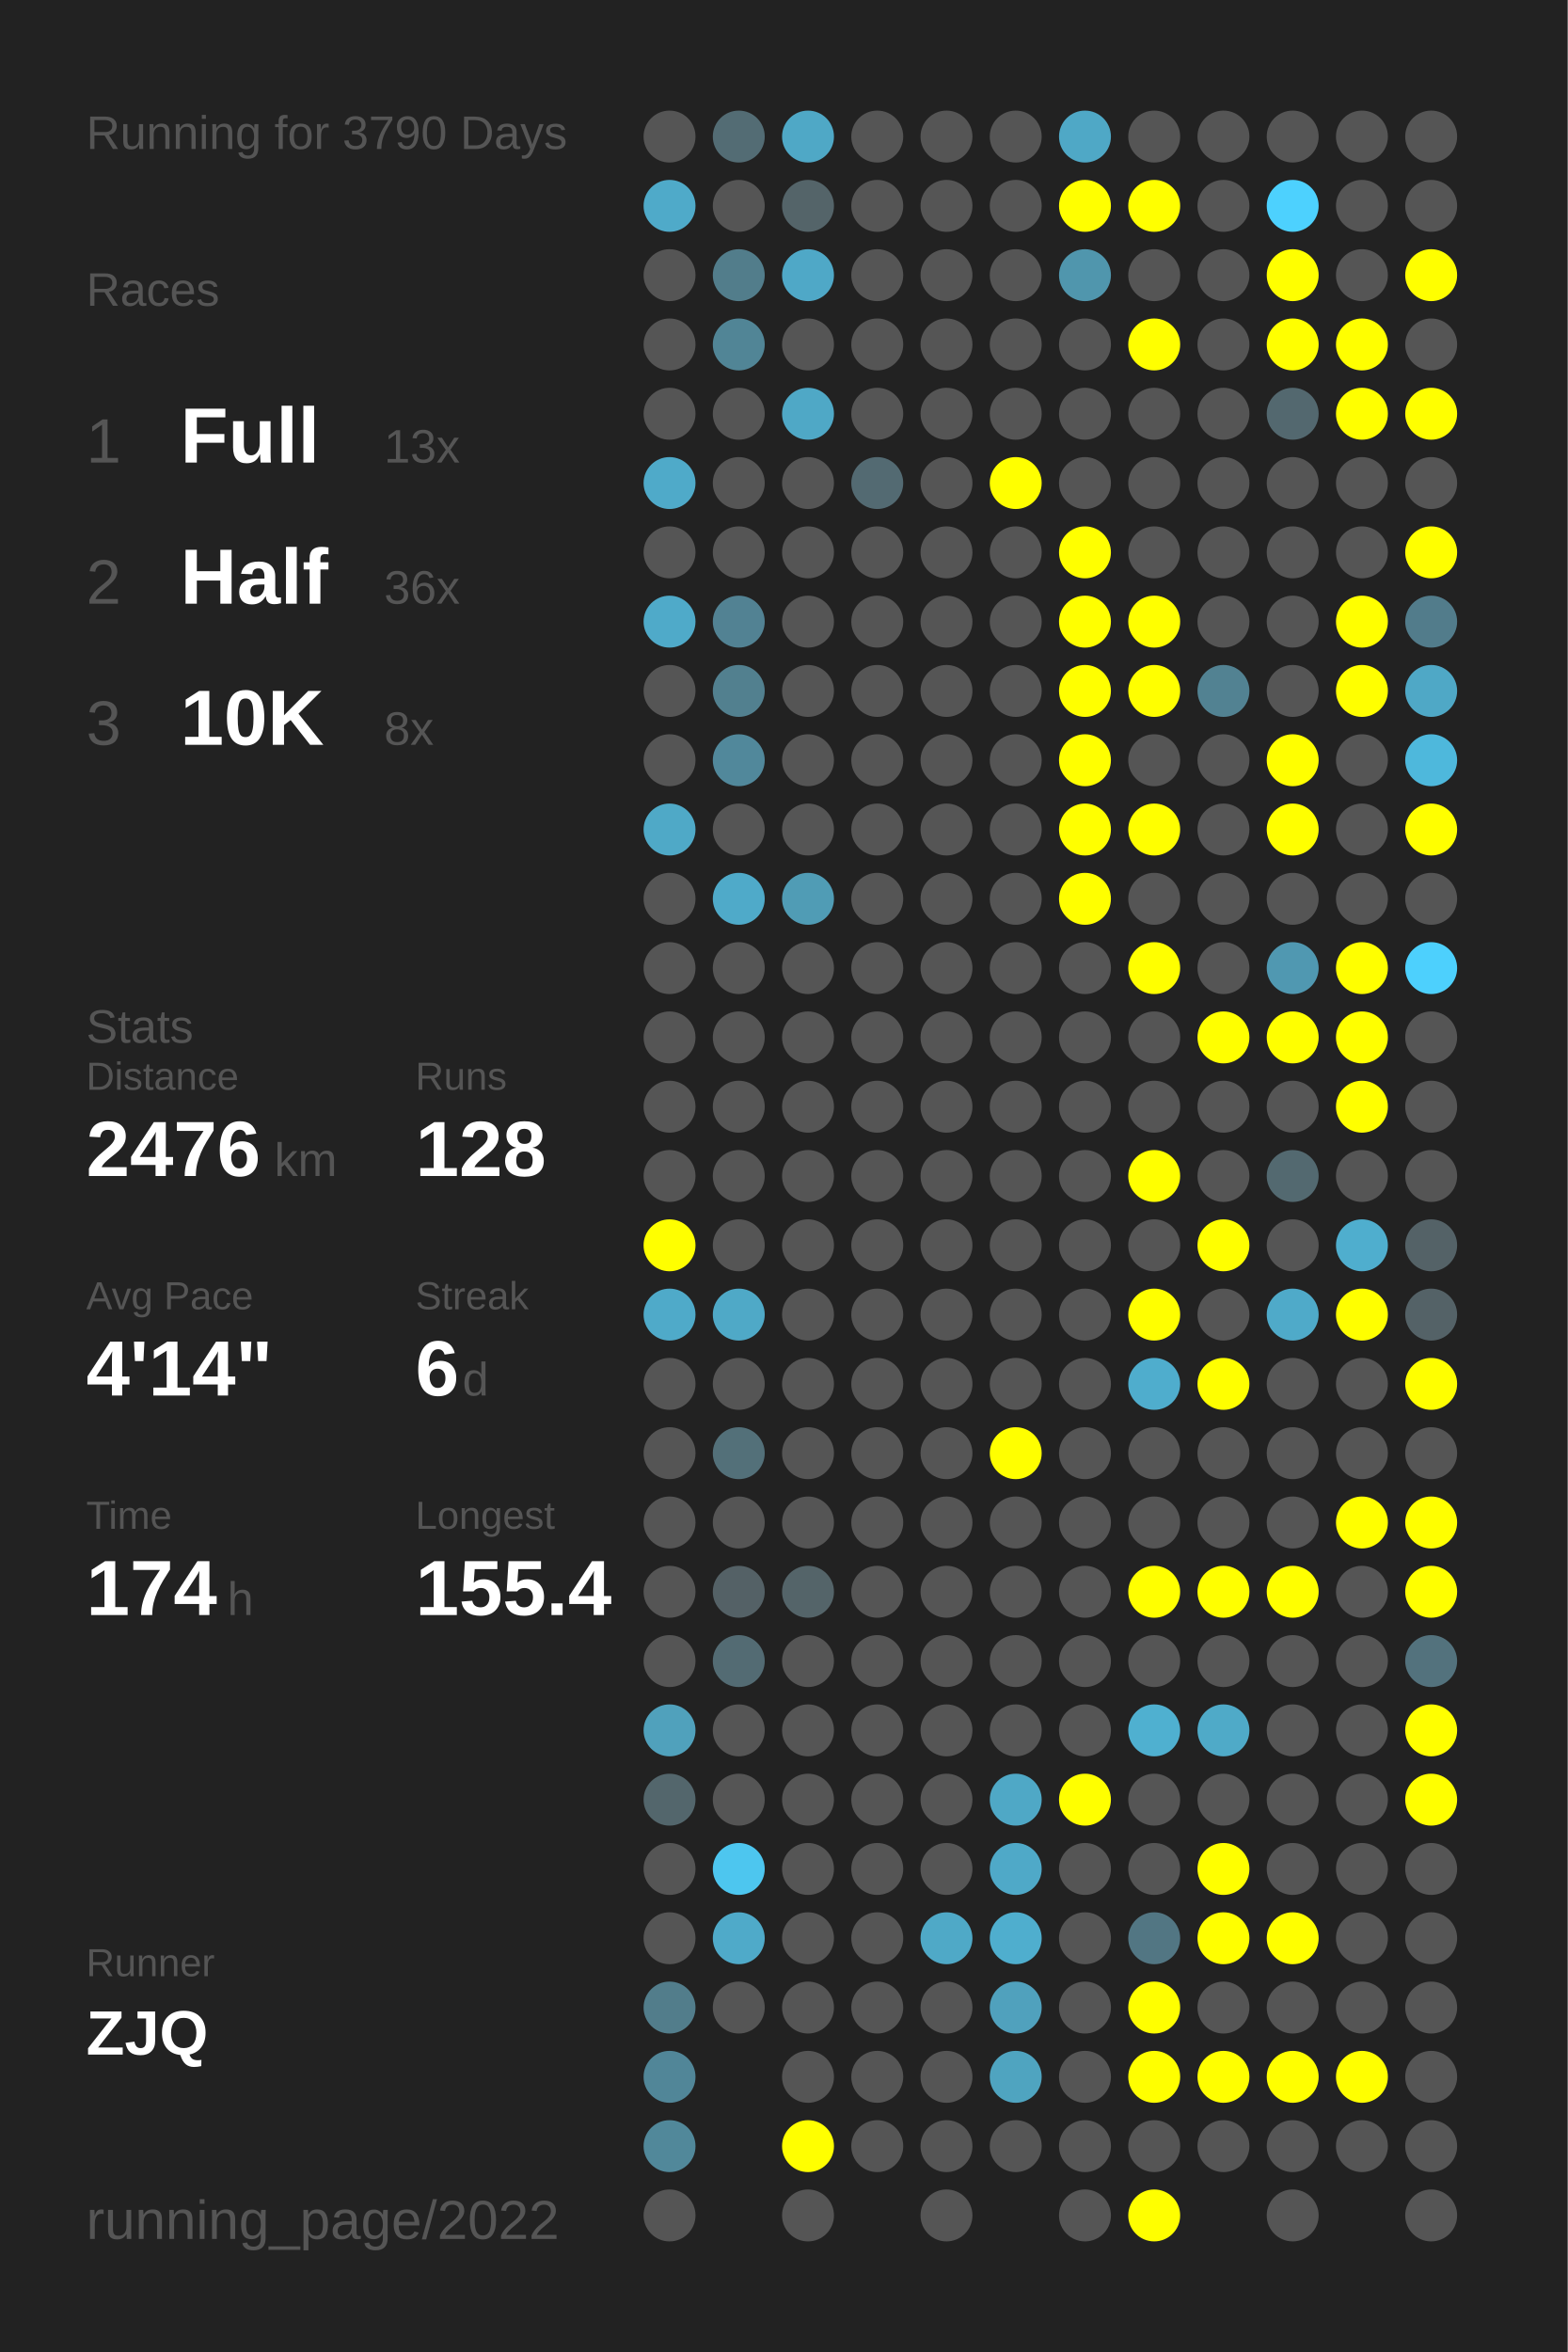
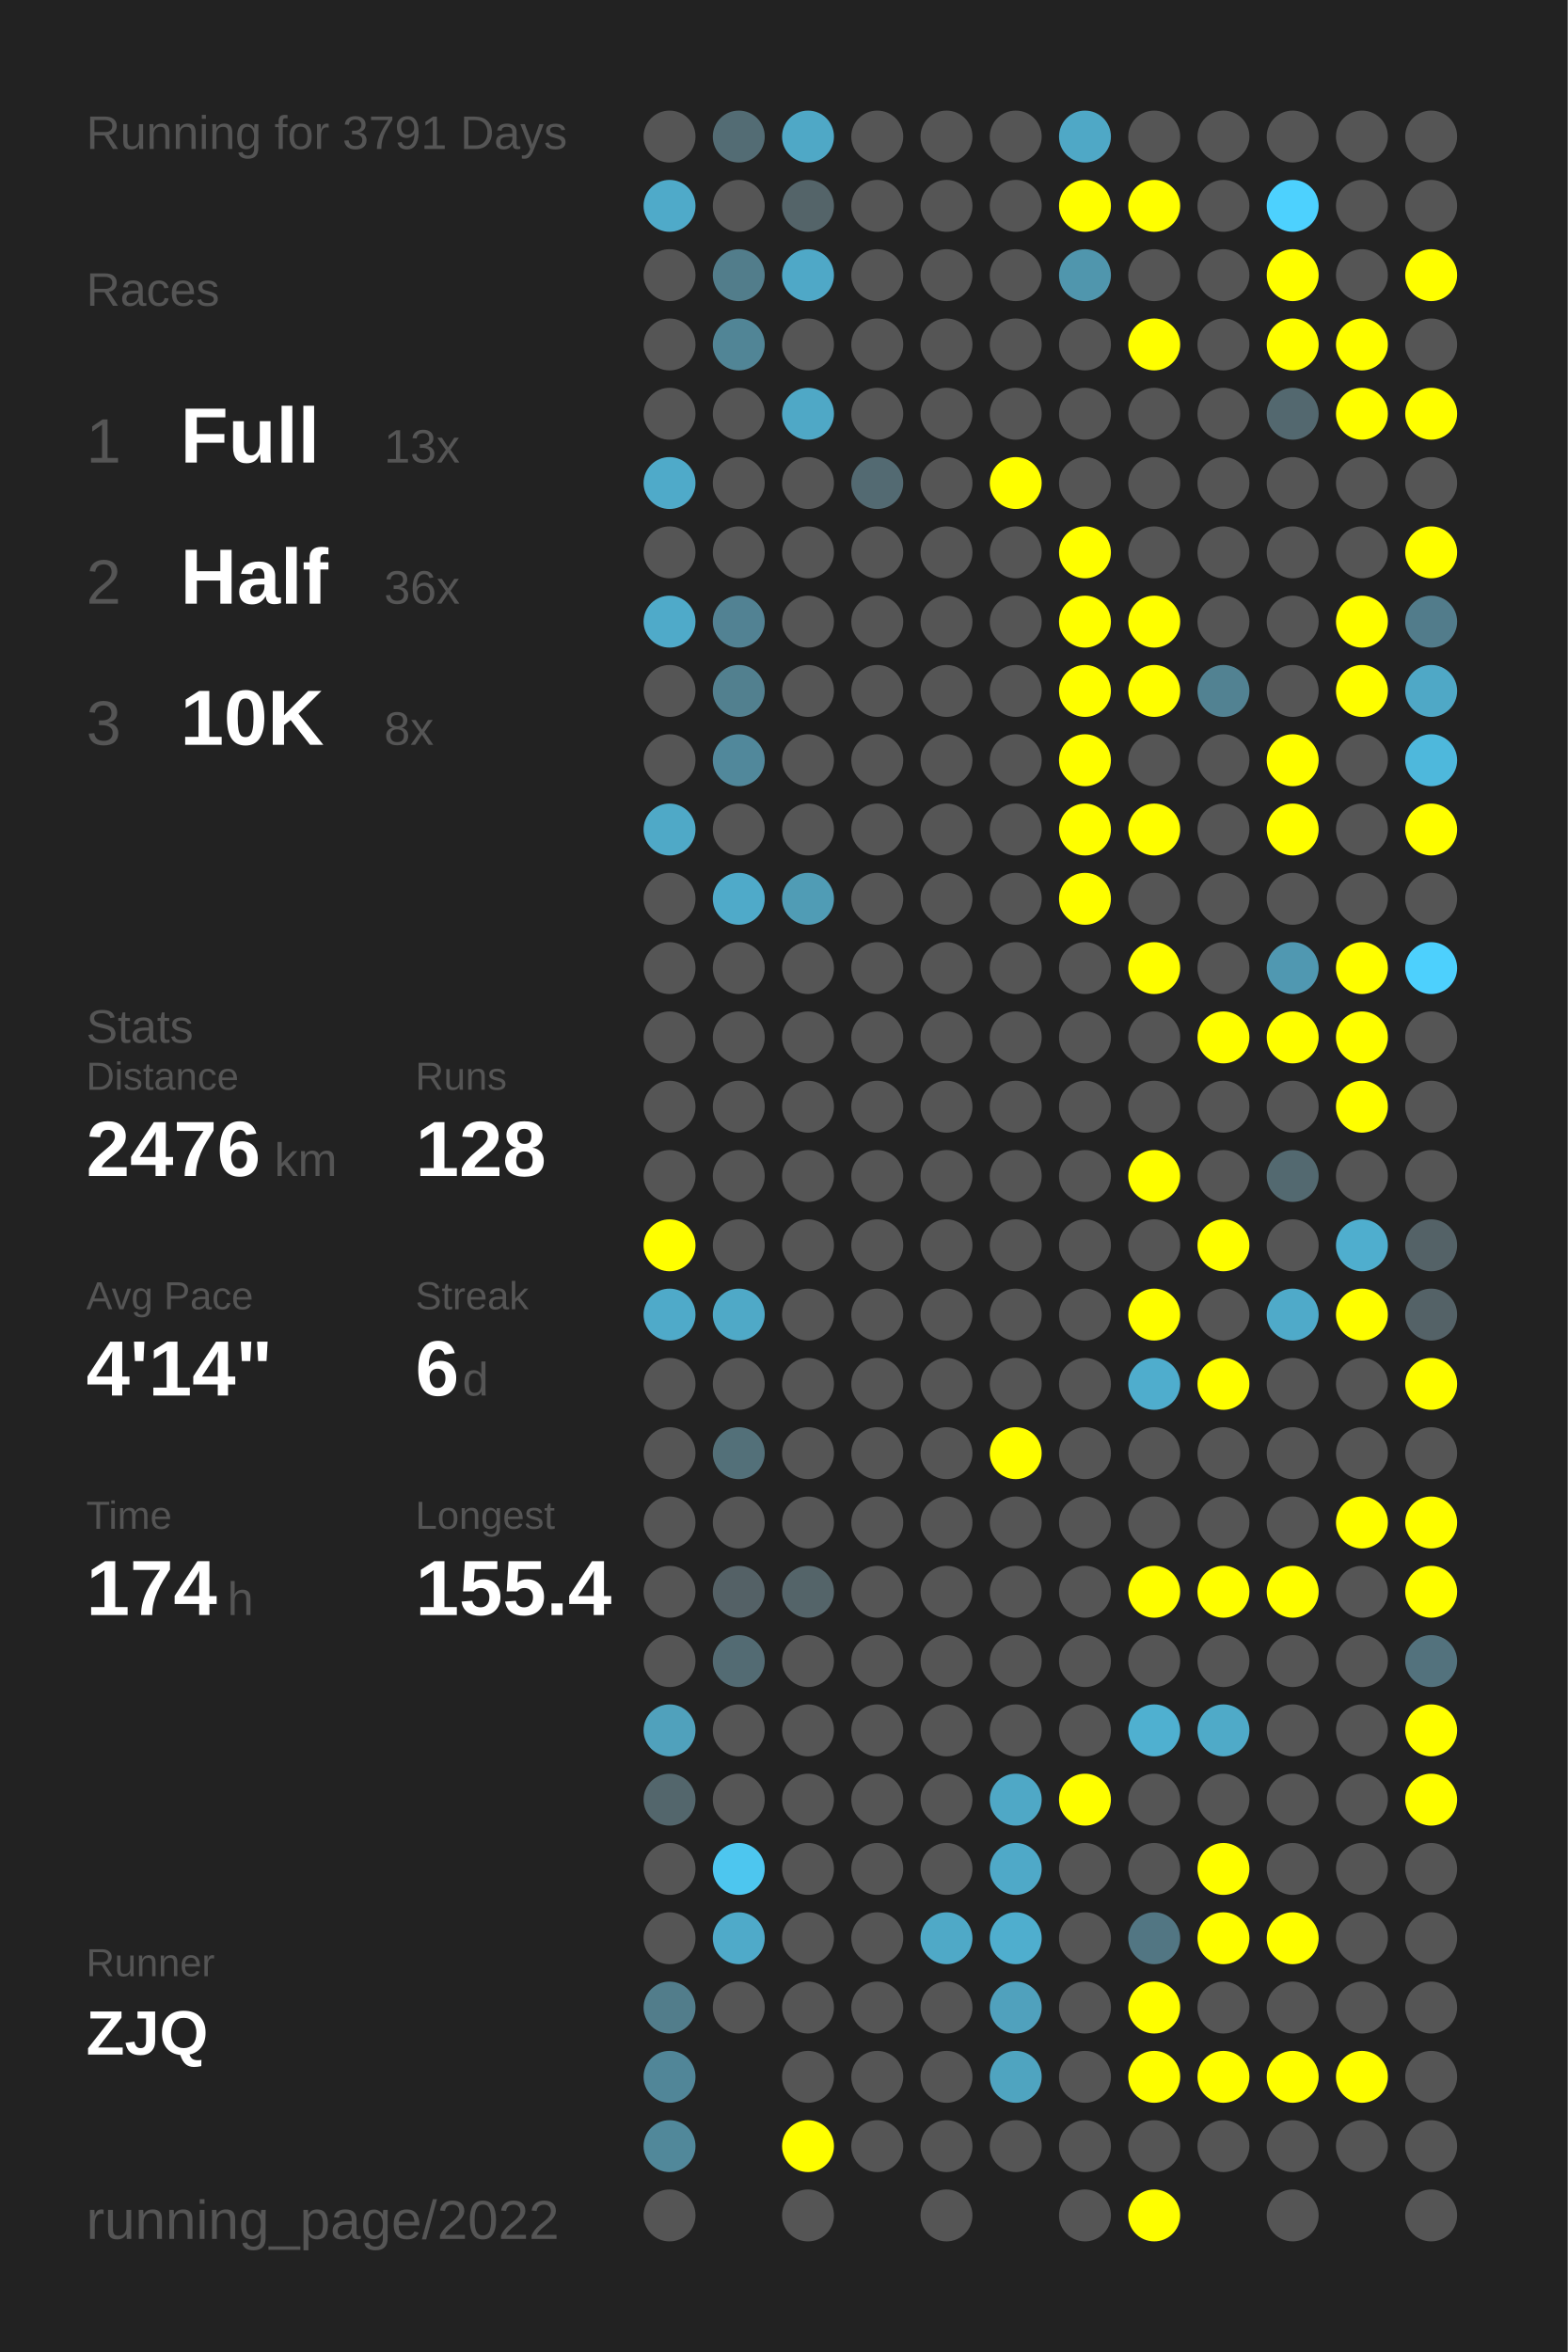
<svg xmlns="http://www.w3.org/2000/svg" baseProfile="full" height="300mm" version="1.1" viewBox="0,0,200,300" width="200mm">
  <defs />
  <rect fill="#222222" height="300" width="200" x="0" y="0" />
-   <text fill="#555555" style="font-size:6px; font-family:Arial;" x="11" y="19">Running for 3790 Days</text>
+   <text fill="#555555" style="font-size:6px; font-family:Arial;" x="11" y="19">Running for 3791 Days</text>
  <text fill="#555555" style="font-size:6px; font-family:Arial;" x="11" y="39">Races</text>
  <text fill="#555555" style="font-size:8px; font-family:Arial;" x="11" y="59">1</text>
  <text fill="#FFFFFF" style="font-size:10px; font-family:Arial; font-weight:bold;" x="23" y="59">Full</text>
  <text fill="#555555" style="font-size:6px; font-family:Arial;" x="49" y="59">13x</text>
  <text fill="#555555" style="font-size:8px; font-family:Arial;" x="11" y="77">2</text>
  <text fill="#FFFFFF" style="font-size:10px; font-family:Arial; font-weight:bold;" x="23" y="77">Half</text>
  <text fill="#555555" style="font-size:6px; font-family:Arial;" x="49" y="77">36x</text>
  <text fill="#555555" style="font-size:8px; font-family:Arial;" x="11" y="95">3</text>
  <text fill="#FFFFFF" style="font-size:10px; font-family:Arial; font-weight:bold;" x="23" y="95">10K</text>
  <text fill="#555555" style="font-size:6px; font-family:Arial;" x="49" y="95">8x</text>
  <text fill="#555555" style="font-size:6px; font-family:Arial;" x="11" y="133">Stats</text>
  <text fill="#555555" style="font-size:5px; font-family:Arial;" x="11" y="139">Distance</text>
  <text fill="#FFFFFF" style="font-size:10px; font-family:Arial; font-weight:bold;" x="11" y="150">2476</text>
  <text fill="#555555" style="font-size:6px; font-family:Arial;" x="35" y="150">km</text>
  <text fill="#555555" style="font-size:5px; font-family:Arial;" x="53" y="139">Runs</text>
  <text fill="#FFFFFF" style="font-size:10px; font-family:Arial; font-weight:bold;" x="53" y="150">128</text>
  <text fill="#555555" style="font-size:5px; font-family:Arial;" x="11" y="167">Avg Pace</text>
  <text fill="#FFFFFF" style="font-size:10px; font-family:Arial; font-weight:bold;" x="11" y="178">4'14"</text>
  <text fill="#555555" style="font-size:5px; font-family:Arial;" x="53" y="167">Streak</text>
  <text fill="#FFFFFF" style="font-size:10px; font-family:Arial; font-weight:bold;" x="53" y="178">6</text>
  <text fill="#555555" style="font-size:6px; font-family:Arial;" x="59" y="178">d</text>
  <text fill="#555555" style="font-size:5px; font-family:Arial;" x="11" y="195">Time</text>
  <text fill="#FFFFFF" style="font-size:10px; font-family:Arial; font-weight:bold;" x="11" y="206">174</text>
  <text fill="#555555" style="font-size:6px; font-family:Arial;" x="29" y="206">h</text>
  <text fill="#555555" style="font-size:5px; font-family:Arial;" x="53" y="195">Longest</text>
  <text fill="#FFFFFF" style="font-size:10px; font-family:Arial; font-weight:bold;" x="53" y="206">155.4</text>
  <text fill="#555555" style="font-size:5px; font-family:Arial;" x="11" y="252.065">Runner</text>
  <text fill="#FFFFFF" style="font-size:8px; font-family:Arial; font-weight:bold;" x="11" y="262.065">ZJQ</text>
  <text fill="#555555" style="font-size:7px; font-family:Arial;" x="11" y="285.581">running_page/2022</text>
  <circle cx="85.417" cy="17.419" fill="#555555" r="3.312" />
  <circle cx="85.417" cy="26.258" fill="#4faac9" r="3.312" />
  <circle cx="85.417" cy="35.097" fill="#555555" r="3.312" />
  <circle cx="85.417" cy="43.935" fill="#555555" r="3.312" />
  <circle cx="85.417" cy="52.774" fill="#555555" r="3.312" />
  <circle cx="85.417" cy="61.613" fill="#4faac9" r="3.312" />
  <circle cx="85.417" cy="70.452" fill="#555555" r="3.312" />
  <circle cx="85.417" cy="79.29" fill="#4faac9" r="3.312" />
  <circle cx="85.417" cy="88.129" fill="#555555" r="3.312" />
  <circle cx="85.417" cy="96.968" fill="#555555" r="3.312" />
  <circle cx="85.417" cy="105.806" fill="#4fa9c7" r="3.312" />
  <circle cx="85.417" cy="114.645" fill="#555555" r="3.312" />
  <circle cx="85.417" cy="123.484" fill="#555555" r="3.312" />
  <circle cx="85.417" cy="132.323" fill="#555555" r="3.312" />
  <circle cx="85.417" cy="141.161" fill="#555555" r="3.312" />
  <circle cx="85.417" cy="150" fill="#555555" r="3.312" />
  <circle cx="85.417" cy="158.839" fill="#FFFF00" r="3.312" />
  <circle cx="85.417" cy="167.677" fill="#4faac9" r="3.312" />
  <circle cx="85.417" cy="176.516" fill="#555555" r="3.312" />
  <circle cx="85.417" cy="185.355" fill="#555555" r="3.312" />
  <circle cx="85.417" cy="194.194" fill="#555555" r="3.312" />
  <circle cx="85.417" cy="203.032" fill="#555555" r="3.312" />
  <circle cx="85.417" cy="211.871" fill="#555555" r="3.312" />
  <circle cx="85.417" cy="220.71" fill="#50a1bc" r="3.312" />
  <circle cx="85.417" cy="229.548" fill="#53666c" r="3.312" />
  <circle cx="85.417" cy="238.387" fill="#555555" r="3.312" />
  <circle cx="85.417" cy="247.226" fill="#555555" r="3.312" />
  <circle cx="85.417" cy="256.065" fill="#527d8b" r="3.312" />
  <circle cx="85.417" cy="264.903" fill="#518698" r="3.312" />
  <circle cx="85.417" cy="273.742" fill="#51889a" r="3.312" />
  <circle cx="85.417" cy="282.581" fill="#555555" r="3.312" />
  <circle cx="94.25" cy="17.419" fill="#536c74" r="3.312" />
  <circle cx="94.25" cy="26.258" fill="#555555" r="3.312" />
  <circle cx="94.25" cy="35.097" fill="#527d8b" r="3.312" />
  <circle cx="94.25" cy="43.935" fill="#518596" r="3.312" />
  <circle cx="94.25" cy="52.774" fill="#555555" r="3.312" />
  <circle cx="94.25" cy="61.613" fill="#555555" r="3.312" />
  <circle cx="94.25" cy="70.452" fill="#555555" r="3.312" />
  <circle cx="94.25" cy="79.29" fill="#528293" r="3.312" />
  <circle cx="94.25" cy="88.129" fill="#52808f" r="3.312" />
  <circle cx="94.25" cy="96.968" fill="#51889b" r="3.312" />
  <circle cx="94.25" cy="105.806" fill="#555555" r="3.312" />
  <circle cx="94.25" cy="114.645" fill="#4faac9" r="3.312" />
  <circle cx="94.25" cy="123.484" fill="#555555" r="3.312" />
  <circle cx="94.25" cy="132.323" fill="#555555" r="3.312" />
  <circle cx="94.25" cy="141.161" fill="#555555" r="3.312" />
  <circle cx="94.25" cy="150" fill="#555555" r="3.312" />
  <circle cx="94.25" cy="158.839" fill="#555555" r="3.312" />
  <circle cx="94.25" cy="167.677" fill="#4fa9c7" r="3.312" />
  <circle cx="94.25" cy="176.516" fill="#555555" r="3.312" />
  <circle cx="94.25" cy="185.355" fill="#537079" r="3.312" />
  <circle cx="94.25" cy="194.194" fill="#555555" r="3.312" />
  <circle cx="94.25" cy="203.032" fill="#546166" r="3.312" />
  <circle cx="94.25" cy="211.871" fill="#536b73" r="3.312" />
  <circle cx="94.25" cy="220.71" fill="#555555" r="3.312" />
  <circle cx="94.25" cy="229.548" fill="#555555" r="3.312" />
  <circle cx="94.25" cy="238.387" fill="#4dc6ef" r="3.312" />
  <circle cx="94.25" cy="247.226" fill="#4faac9" r="3.312" />
  <circle cx="94.25" cy="256.065" fill="#555555" r="3.312" />
  <circle cx="103.083" cy="17.419" fill="#4fa8c6" r="3.312" />
  <circle cx="103.083" cy="26.258" fill="#546469" r="3.312" />
  <circle cx="103.083" cy="35.097" fill="#4fa8c7" r="3.312" />
  <circle cx="103.083" cy="43.935" fill="#555555" r="3.312" />
  <circle cx="103.083" cy="52.774" fill="#4fa8c6" r="3.312" />
  <circle cx="103.083" cy="61.613" fill="#555555" r="3.312" />
  <circle cx="103.083" cy="70.452" fill="#555555" r="3.312" />
  <circle cx="103.083" cy="79.29" fill="#555555" r="3.312" />
  <circle cx="103.083" cy="88.129" fill="#555555" r="3.312" />
  <circle cx="103.083" cy="96.968" fill="#555555" r="3.312" />
  <circle cx="103.083" cy="105.806" fill="#555555" r="3.312" />
  <circle cx="103.083" cy="114.645" fill="#509cb5" r="3.312" />
  <circle cx="103.083" cy="123.484" fill="#555555" r="3.312" />
  <circle cx="103.083" cy="132.323" fill="#555555" r="3.312" />
  <circle cx="103.083" cy="141.161" fill="#555555" r="3.312" />
  <circle cx="103.083" cy="150" fill="#555555" r="3.312" />
  <circle cx="103.083" cy="158.839" fill="#555555" r="3.312" />
  <circle cx="103.083" cy="167.677" fill="#555555" r="3.312" />
  <circle cx="103.083" cy="176.516" fill="#555555" r="3.312" />
  <circle cx="103.083" cy="185.355" fill="#555555" r="3.312" />
  <circle cx="103.083" cy="194.194" fill="#555555" r="3.312" />
  <circle cx="103.083" cy="203.032" fill="#546469" r="3.312" />
  <circle cx="103.083" cy="211.871" fill="#555555" r="3.312" />
  <circle cx="103.083" cy="220.71" fill="#555555" r="3.312" />
  <circle cx="103.083" cy="229.548" fill="#555555" r="3.312" />
  <circle cx="103.083" cy="238.387" fill="#555555" r="3.312" />
  <circle cx="103.083" cy="247.226" fill="#555555" r="3.312" />
  <circle cx="103.083" cy="256.065" fill="#555555" r="3.312" />
  <circle cx="103.083" cy="264.903" fill="#555555" r="3.312" />
  <circle cx="103.083" cy="273.742" fill="#FFFF00" r="3.312" />
  <circle cx="103.083" cy="282.581" fill="#555555" r="3.312" />
  <circle cx="111.917" cy="17.419" fill="#555555" r="3.312" />
  <circle cx="111.917" cy="26.258" fill="#555555" r="3.312" />
  <circle cx="111.917" cy="35.097" fill="#555555" r="3.312" />
  <circle cx="111.917" cy="43.935" fill="#555555" r="3.312" />
  <circle cx="111.917" cy="52.774" fill="#555555" r="3.312" />
  <circle cx="111.917" cy="61.613" fill="#536a72" r="3.312" />
  <circle cx="111.917" cy="70.452" fill="#555555" r="3.312" />
  <circle cx="111.917" cy="79.29" fill="#555555" r="3.312" />
  <circle cx="111.917" cy="88.129" fill="#555555" r="3.312" />
  <circle cx="111.917" cy="96.968" fill="#555555" r="3.312" />
  <circle cx="111.917" cy="105.806" fill="#555555" r="3.312" />
  <circle cx="111.917" cy="114.645" fill="#555555" r="3.312" />
  <circle cx="111.917" cy="123.484" fill="#555555" r="3.312" />
  <circle cx="111.917" cy="132.323" fill="#555555" r="3.312" />
  <circle cx="111.917" cy="141.161" fill="#555555" r="3.312" />
  <circle cx="111.917" cy="150" fill="#555555" r="3.312" />
  <circle cx="111.917" cy="158.839" fill="#555555" r="3.312" />
  <circle cx="111.917" cy="167.677" fill="#555555" r="3.312" />
  <circle cx="111.917" cy="176.516" fill="#555555" r="3.312" />
  <circle cx="111.917" cy="185.355" fill="#555555" r="3.312" />
  <circle cx="111.917" cy="194.194" fill="#555555" r="3.312" />
  <circle cx="111.917" cy="203.032" fill="#555555" r="3.312" />
  <circle cx="111.917" cy="211.871" fill="#555555" r="3.312" />
  <circle cx="111.917" cy="220.71" fill="#555555" r="3.312" />
  <circle cx="111.917" cy="229.548" fill="#555555" r="3.312" />
  <circle cx="111.917" cy="238.387" fill="#555555" r="3.312" />
  <circle cx="111.917" cy="247.226" fill="#555555" r="3.312" />
  <circle cx="111.917" cy="256.065" fill="#555555" r="3.312" />
  <circle cx="111.917" cy="264.903" fill="#555555" r="3.312" />
  <circle cx="111.917" cy="273.742" fill="#555555" r="3.312" />
  <circle cx="120.75" cy="17.419" fill="#555555" r="3.312" />
  <circle cx="120.75" cy="26.258" fill="#555555" r="3.312" />
  <circle cx="120.75" cy="35.097" fill="#555555" r="3.312" />
  <circle cx="120.75" cy="43.935" fill="#555555" r="3.312" />
  <circle cx="120.75" cy="52.774" fill="#555555" r="3.312" />
  <circle cx="120.75" cy="61.613" fill="#555555" r="3.312" />
  <circle cx="120.75" cy="70.452" fill="#555555" r="3.312" />
  <circle cx="120.75" cy="79.29" fill="#555555" r="3.312" />
  <circle cx="120.75" cy="88.129" fill="#555555" r="3.312" />
  <circle cx="120.75" cy="96.968" fill="#555555" r="3.312" />
  <circle cx="120.75" cy="105.806" fill="#555555" r="3.312" />
  <circle cx="120.75" cy="114.645" fill="#555555" r="3.312" />
  <circle cx="120.75" cy="123.484" fill="#555555" r="3.312" />
  <circle cx="120.75" cy="132.323" fill="#555555" r="3.312" />
  <circle cx="120.75" cy="141.161" fill="#555555" r="3.312" />
  <circle cx="120.75" cy="150" fill="#555555" r="3.312" />
  <circle cx="120.75" cy="158.839" fill="#555555" r="3.312" />
  <circle cx="120.75" cy="167.677" fill="#555555" r="3.312" />
  <circle cx="120.75" cy="176.516" fill="#555555" r="3.312" />
  <circle cx="120.75" cy="185.355" fill="#555555" r="3.312" />
  <circle cx="120.75" cy="194.194" fill="#555555" r="3.312" />
  <circle cx="120.75" cy="203.032" fill="#555555" r="3.312" />
  <circle cx="120.75" cy="211.871" fill="#555555" r="3.312" />
  <circle cx="120.75" cy="220.71" fill="#555555" r="3.312" />
  <circle cx="120.75" cy="229.548" fill="#555555" r="3.312" />
  <circle cx="120.75" cy="238.387" fill="#555555" r="3.312" />
  <circle cx="120.75" cy="247.226" fill="#4fa9c7" r="3.312" />
  <circle cx="120.75" cy="256.065" fill="#555555" r="3.312" />
  <circle cx="120.75" cy="264.903" fill="#555555" r="3.312" />
  <circle cx="120.75" cy="273.742" fill="#555555" r="3.312" />
  <circle cx="120.75" cy="282.581" fill="#555555" r="3.312" />
  <circle cx="129.583" cy="17.419" fill="#555555" r="3.312" />
  <circle cx="129.583" cy="26.258" fill="#555555" r="3.312" />
  <circle cx="129.583" cy="35.097" fill="#555555" r="3.312" />
  <circle cx="129.583" cy="43.935" fill="#555555" r="3.312" />
  <circle cx="129.583" cy="52.774" fill="#555555" r="3.312" />
  <circle cx="129.583" cy="61.613" fill="#FFFF00" r="3.312" />
  <circle cx="129.583" cy="70.452" fill="#555555" r="3.312" />
  <circle cx="129.583" cy="79.29" fill="#555555" r="3.312" />
  <circle cx="129.583" cy="88.129" fill="#555555" r="3.312" />
  <circle cx="129.583" cy="96.968" fill="#555555" r="3.312" />
  <circle cx="129.583" cy="105.806" fill="#555555" r="3.312" />
  <circle cx="129.583" cy="114.645" fill="#555555" r="3.312" />
  <circle cx="129.583" cy="123.484" fill="#555555" r="3.312" />
  <circle cx="129.583" cy="132.323" fill="#555555" r="3.312" />
  <circle cx="129.583" cy="141.161" fill="#555555" r="3.312" />
  <circle cx="129.583" cy="150" fill="#555555" r="3.312" />
  <circle cx="129.583" cy="158.839" fill="#555555" r="3.312" />
  <circle cx="129.583" cy="167.677" fill="#555555" r="3.312" />
  <circle cx="129.583" cy="176.516" fill="#555555" r="3.312" />
  <circle cx="129.583" cy="185.355" fill="#FFFF00" r="3.312" />
  <circle cx="129.583" cy="194.194" fill="#555555" r="3.312" />
  <circle cx="129.583" cy="203.032" fill="#555555" r="3.312" />
  <circle cx="129.583" cy="211.871" fill="#555555" r="3.312" />
  <circle cx="129.583" cy="220.71" fill="#555555" r="3.312" />
  <circle cx="129.583" cy="229.548" fill="#4fa8c6" r="3.312" />
  <circle cx="129.583" cy="238.387" fill="#4fa9c8" r="3.312" />
  <circle cx="129.583" cy="247.226" fill="#4faece" r="3.312" />
  <circle cx="129.583" cy="256.065" fill="#50a1bd" r="3.312" />
  <circle cx="129.583" cy="264.903" fill="#4fa4c0" r="3.312" />
  <circle cx="129.583" cy="273.742" fill="#555555" r="3.312" />
  <circle cx="138.417" cy="17.419" fill="#4fa8c6" r="3.312" />
  <circle cx="138.417" cy="26.258" fill="#FFFF00" r="3.312" />
  <circle cx="138.417" cy="35.097" fill="#5096ad" r="3.312" />
  <circle cx="138.417" cy="43.935" fill="#555555" r="3.312" />
  <circle cx="138.417" cy="52.774" fill="#555555" r="3.312" />
  <circle cx="138.417" cy="61.613" fill="#555555" r="3.312" />
  <circle cx="138.417" cy="70.452" fill="#FFFF00" r="3.312" />
  <circle cx="138.417" cy="79.29" fill="#FFFF00" r="3.312" />
  <circle cx="138.417" cy="88.129" fill="#FFFF00" r="3.312" />
  <circle cx="138.417" cy="96.968" fill="#FFFF00" r="3.312" />
  <circle cx="138.417" cy="105.806" fill="#FFFF00" r="3.312" />
  <circle cx="138.417" cy="114.645" fill="#FFFF00" r="3.312" />
  <circle cx="138.417" cy="123.484" fill="#555555" r="3.312" />
  <circle cx="138.417" cy="132.323" fill="#555555" r="3.312" />
  <circle cx="138.417" cy="141.161" fill="#555555" r="3.312" />
  <circle cx="138.417" cy="150" fill="#555555" r="3.312" />
  <circle cx="138.417" cy="158.839" fill="#555555" r="3.312" />
  <circle cx="138.417" cy="167.677" fill="#555555" r="3.312" />
  <circle cx="138.417" cy="176.516" fill="#555555" r="3.312" />
  <circle cx="138.417" cy="185.355" fill="#555555" r="3.312" />
  <circle cx="138.417" cy="194.194" fill="#555555" r="3.312" />
  <circle cx="138.417" cy="203.032" fill="#555555" r="3.312" />
  <circle cx="138.417" cy="211.871" fill="#555555" r="3.312" />
  <circle cx="138.417" cy="220.71" fill="#555555" r="3.312" />
  <circle cx="138.417" cy="229.548" fill="#FFFF00" r="3.312" />
  <circle cx="138.417" cy="238.387" fill="#555555" r="3.312" />
  <circle cx="138.417" cy="247.226" fill="#555555" r="3.312" />
  <circle cx="138.417" cy="256.065" fill="#555555" r="3.312" />
  <circle cx="138.417" cy="264.903" fill="#555555" r="3.312" />
  <circle cx="138.417" cy="273.742" fill="#555555" r="3.312" />
  <circle cx="138.417" cy="282.581" fill="#555555" r="3.312" />
  <circle cx="147.25" cy="17.419" fill="#555555" r="3.312" />
  <circle cx="147.25" cy="26.258" fill="#FFFF00" r="3.312" />
  <circle cx="147.25" cy="35.097" fill="#555555" r="3.312" />
  <circle cx="147.25" cy="43.935" fill="#FFFF00" r="3.312" />
  <circle cx="147.25" cy="52.774" fill="#555555" r="3.312" />
  <circle cx="147.25" cy="61.613" fill="#555555" r="3.312" />
  <circle cx="147.25" cy="70.452" fill="#555555" r="3.312" />
  <circle cx="147.25" cy="79.29" fill="#FFFF00" r="3.312" />
  <circle cx="147.25" cy="88.129" fill="#FFFF00" r="3.312" />
  <circle cx="147.25" cy="96.968" fill="#555555" r="3.312" />
  <circle cx="147.25" cy="105.806" fill="#FFFF00" r="3.312" />
  <circle cx="147.25" cy="114.645" fill="#555555" r="3.312" />
  <circle cx="147.25" cy="123.484" fill="#FFFF00" r="3.312" />
  <circle cx="147.25" cy="132.323" fill="#555555" r="3.312" />
  <circle cx="147.25" cy="141.161" fill="#555555" r="3.312" />
  <circle cx="147.25" cy="150" fill="#FFFF00" r="3.312" />
  <circle cx="147.25" cy="158.839" fill="#555555" r="3.312" />
  <circle cx="147.25" cy="167.677" fill="#FFFF00" r="3.312" />
  <circle cx="147.25" cy="176.516" fill="#4fadcd" r="3.312" />
  <circle cx="147.25" cy="185.355" fill="#555555" r="3.312" />
  <circle cx="147.25" cy="194.194" fill="#555555" r="3.312" />
  <circle cx="147.25" cy="203.032" fill="#FFFF00" r="3.312" />
  <circle cx="147.25" cy="211.871" fill="#555555" r="3.312" />
  <circle cx="147.25" cy="220.71" fill="#4fb0d0" r="3.312" />
  <circle cx="147.25" cy="229.548" fill="#555555" r="3.312" />
  <circle cx="147.25" cy="238.387" fill="#555555" r="3.312" />
  <circle cx="147.25" cy="247.226" fill="#527683" r="3.312" />
  <circle cx="147.25" cy="256.065" fill="#FFFF00" r="3.312" />
  <circle cx="147.25" cy="264.903" fill="#FFFF00" r="3.312" />
  <circle cx="147.25" cy="273.742" fill="#555555" r="3.312" />
  <circle cx="147.25" cy="282.581" fill="#FFFF00" r="3.312" />
  <circle cx="156.083" cy="17.419" fill="#555555" r="3.312" />
  <circle cx="156.083" cy="26.258" fill="#555555" r="3.312" />
  <circle cx="156.083" cy="35.097" fill="#555555" r="3.312" />
  <circle cx="156.083" cy="43.935" fill="#555555" r="3.312" />
  <circle cx="156.083" cy="52.774" fill="#555555" r="3.312" />
  <circle cx="156.083" cy="61.613" fill="#555555" r="3.312" />
  <circle cx="156.083" cy="70.452" fill="#555555" r="3.312" />
  <circle cx="156.083" cy="79.29" fill="#555555" r="3.312" />
  <circle cx="156.083" cy="88.129" fill="#528292" r="3.312" />
  <circle cx="156.083" cy="96.968" fill="#555555" r="3.312" />
  <circle cx="156.083" cy="105.806" fill="#555555" r="3.312" />
  <circle cx="156.083" cy="114.645" fill="#555555" r="3.312" />
  <circle cx="156.083" cy="123.484" fill="#555555" r="3.312" />
  <circle cx="156.083" cy="132.323" fill="#FFFF00" r="3.312" />
  <circle cx="156.083" cy="141.161" fill="#555555" r="3.312" />
  <circle cx="156.083" cy="150" fill="#555555" r="3.312" />
  <circle cx="156.083" cy="158.839" fill="#FFFF00" r="3.312" />
  <circle cx="156.083" cy="167.677" fill="#555555" r="3.312" />
  <circle cx="156.083" cy="176.516" fill="#FFFF00" r="3.312" />
  <circle cx="156.083" cy="185.355" fill="#555555" r="3.312" />
  <circle cx="156.083" cy="194.194" fill="#555555" r="3.312" />
  <circle cx="156.083" cy="203.032" fill="#FFFF00" r="3.312" />
  <circle cx="156.083" cy="211.871" fill="#555555" r="3.312" />
  <circle cx="156.083" cy="220.71" fill="#4faac8" r="3.312" />
  <circle cx="156.083" cy="229.548" fill="#555555" r="3.312" />
  <circle cx="156.083" cy="238.387" fill="#FFFF00" r="3.312" />
  <circle cx="156.083" cy="247.226" fill="#FFFF00" r="3.312" />
  <circle cx="156.083" cy="256.065" fill="#555555" r="3.312" />
  <circle cx="156.083" cy="264.903" fill="#FFFF00" r="3.312" />
  <circle cx="156.083" cy="273.742" fill="#555555" r="3.312" />
  <circle cx="164.917" cy="17.419" fill="#555555" r="3.312" />
  <circle cx="164.917" cy="26.258" fill="#4dd1fe" r="3.312" />
  <circle cx="164.917" cy="35.097" fill="#FFFF00" r="3.312" />
  <circle cx="164.917" cy="43.935" fill="#FFFF00" r="3.312" />
  <circle cx="164.917" cy="52.774" fill="#53686f" r="3.312" />
  <circle cx="164.917" cy="61.613" fill="#555555" r="3.312" />
  <circle cx="164.917" cy="70.452" fill="#555555" r="3.312" />
  <circle cx="164.917" cy="79.29" fill="#555555" r="3.312" />
  <circle cx="164.917" cy="88.129" fill="#555555" r="3.312" />
  <circle cx="164.917" cy="96.968" fill="#FFFF00" r="3.312" />
  <circle cx="164.917" cy="105.806" fill="#FFFF00" r="3.312" />
  <circle cx="164.917" cy="114.645" fill="#555555" r="3.312" />
  <circle cx="164.917" cy="123.484" fill="#5098b1" r="3.312" />
  <circle cx="164.917" cy="132.323" fill="#FFFF00" r="3.312" />
  <circle cx="164.917" cy="141.161" fill="#555555" r="3.312" />
  <circle cx="164.917" cy="150" fill="#536970" r="3.312" />
  <circle cx="164.917" cy="158.839" fill="#555555" r="3.312" />
  <circle cx="164.917" cy="167.677" fill="#4faac9" r="3.312" />
  <circle cx="164.917" cy="176.516" fill="#555555" r="3.312" />
  <circle cx="164.917" cy="185.355" fill="#555555" r="3.312" />
  <circle cx="164.917" cy="194.194" fill="#555555" r="3.312" />
  <circle cx="164.917" cy="203.032" fill="#FFFF00" r="3.312" />
  <circle cx="164.917" cy="211.871" fill="#555555" r="3.312" />
  <circle cx="164.917" cy="220.71" fill="#555555" r="3.312" />
  <circle cx="164.917" cy="229.548" fill="#555555" r="3.312" />
  <circle cx="164.917" cy="238.387" fill="#555555" r="3.312" />
  <circle cx="164.917" cy="247.226" fill="#FFFF00" r="3.312" />
  <circle cx="164.917" cy="256.065" fill="#555555" r="3.312" />
  <circle cx="164.917" cy="264.903" fill="#FFFF00" r="3.312" />
  <circle cx="164.917" cy="273.742" fill="#555555" r="3.312" />
  <circle cx="164.917" cy="282.581" fill="#555555" r="3.312" />
  <circle cx="173.75" cy="17.419" fill="#555555" r="3.312" />
  <circle cx="173.75" cy="26.258" fill="#555555" r="3.312" />
  <circle cx="173.75" cy="35.097" fill="#555555" r="3.312" />
  <circle cx="173.75" cy="43.935" fill="#FFFF00" r="3.312" />
  <circle cx="173.75" cy="52.774" fill="#FFFF00" r="3.312" />
  <circle cx="173.75" cy="61.613" fill="#555555" r="3.312" />
  <circle cx="173.75" cy="70.452" fill="#555555" r="3.312" />
  <circle cx="173.75" cy="79.29" fill="#FFFF00" r="3.312" />
  <circle cx="173.75" cy="88.129" fill="#FFFF00" r="3.312" />
  <circle cx="173.75" cy="96.968" fill="#555555" r="3.312" />
  <circle cx="173.75" cy="105.806" fill="#555555" r="3.312" />
  <circle cx="173.75" cy="114.645" fill="#555555" r="3.312" />
  <circle cx="173.75" cy="123.484" fill="#FFFF00" r="3.312" />
  <circle cx="173.75" cy="132.323" fill="#FFFF00" r="3.312" />
  <circle cx="173.75" cy="141.161" fill="#FFFF00" r="3.312" />
  <circle cx="173.75" cy="150" fill="#555555" r="3.312" />
  <circle cx="173.75" cy="158.839" fill="#4faece" r="3.312" />
  <circle cx="173.75" cy="167.677" fill="#FFFF00" r="3.312" />
  <circle cx="173.75" cy="176.516" fill="#555555" r="3.312" />
  <circle cx="173.75" cy="185.355" fill="#555555" r="3.312" />
  <circle cx="173.75" cy="194.194" fill="#FFFF00" r="3.312" />
  <circle cx="173.75" cy="203.032" fill="#555555" r="3.312" />
  <circle cx="173.75" cy="211.871" fill="#555555" r="3.312" />
  <circle cx="173.75" cy="220.71" fill="#555555" r="3.312" />
  <circle cx="173.75" cy="229.548" fill="#555555" r="3.312" />
  <circle cx="173.75" cy="238.387" fill="#555555" r="3.312" />
  <circle cx="173.75" cy="247.226" fill="#555555" r="3.312" />
  <circle cx="173.75" cy="256.065" fill="#555555" r="3.312" />
  <circle cx="173.75" cy="264.903" fill="#FFFF00" r="3.312" />
  <circle cx="173.75" cy="273.742" fill="#555555" r="3.312" />
  <circle cx="182.583" cy="17.419" fill="#555555" r="3.312" />
  <circle cx="182.583" cy="26.258" fill="#555555" r="3.312" />
  <circle cx="182.583" cy="35.097" fill="#FFFF00" r="3.312" />
  <circle cx="182.583" cy="43.935" fill="#555555" r="3.312" />
  <circle cx="182.583" cy="52.774" fill="#FFFF00" r="3.312" />
  <circle cx="182.583" cy="61.613" fill="#555555" r="3.312" />
  <circle cx="182.583" cy="70.452" fill="#FFFF00" r="3.312" />
  <circle cx="182.583" cy="79.29" fill="#527c8b" r="3.312" />
  <circle cx="182.583" cy="88.129" fill="#4fa8c6" r="3.312" />
  <circle cx="182.583" cy="96.968" fill="#4eb8dc" r="3.312" />
  <circle cx="182.583" cy="105.806" fill="#FFFF00" r="3.312" />
  <circle cx="182.583" cy="114.645" fill="#555555" r="3.312" />
  <circle cx="182.583" cy="123.484" fill="#4dd0fd" r="3.312" />
  <circle cx="182.583" cy="132.323" fill="#555555" r="3.312" />
  <circle cx="182.583" cy="141.161" fill="#555555" r="3.312" />
  <circle cx="182.583" cy="150" fill="#555555" r="3.312" />
  <circle cx="182.583" cy="158.839" fill="#546267" r="3.312" />
  <circle cx="182.583" cy="167.677" fill="#546267" r="3.312" />
  <circle cx="182.583" cy="176.516" fill="#FFFF00" r="3.312" />
  <circle cx="182.583" cy="185.355" fill="#555555" r="3.312" />
  <circle cx="182.583" cy="194.194" fill="#FFFF00" r="3.312" />
  <circle cx="182.583" cy="203.032" fill="#FFFF00" r="3.312" />
  <circle cx="182.583" cy="211.871" fill="#53727d" r="3.312" />
  <circle cx="182.583" cy="220.71" fill="#FFFF00" r="3.312" />
  <circle cx="182.583" cy="229.548" fill="#FFFF00" r="3.312" />
  <circle cx="182.583" cy="238.387" fill="#555555" r="3.312" />
  <circle cx="182.583" cy="247.226" fill="#555555" r="3.312" />
  <circle cx="182.583" cy="256.065" fill="#555555" r="3.312" />
  <circle cx="182.583" cy="264.903" fill="#555555" r="3.312" />
  <circle cx="182.583" cy="273.742" fill="#555555" r="3.312" />
  <circle cx="182.583" cy="282.581" fill="#555555" r="3.312" />
</svg>
